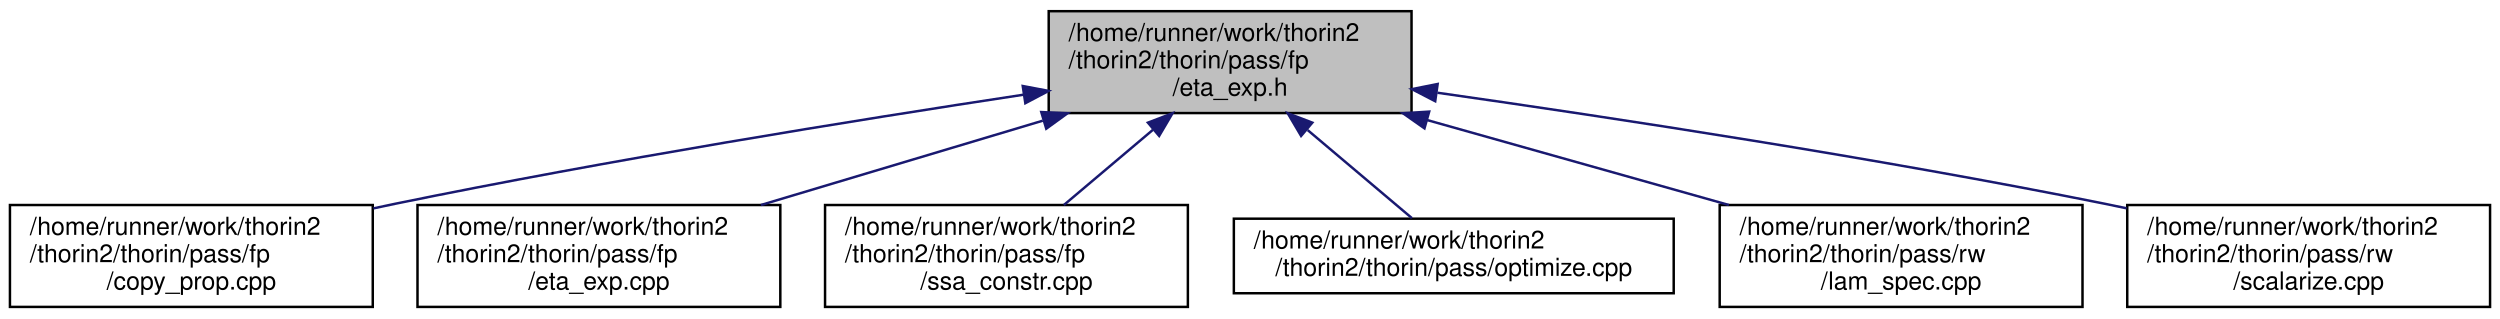
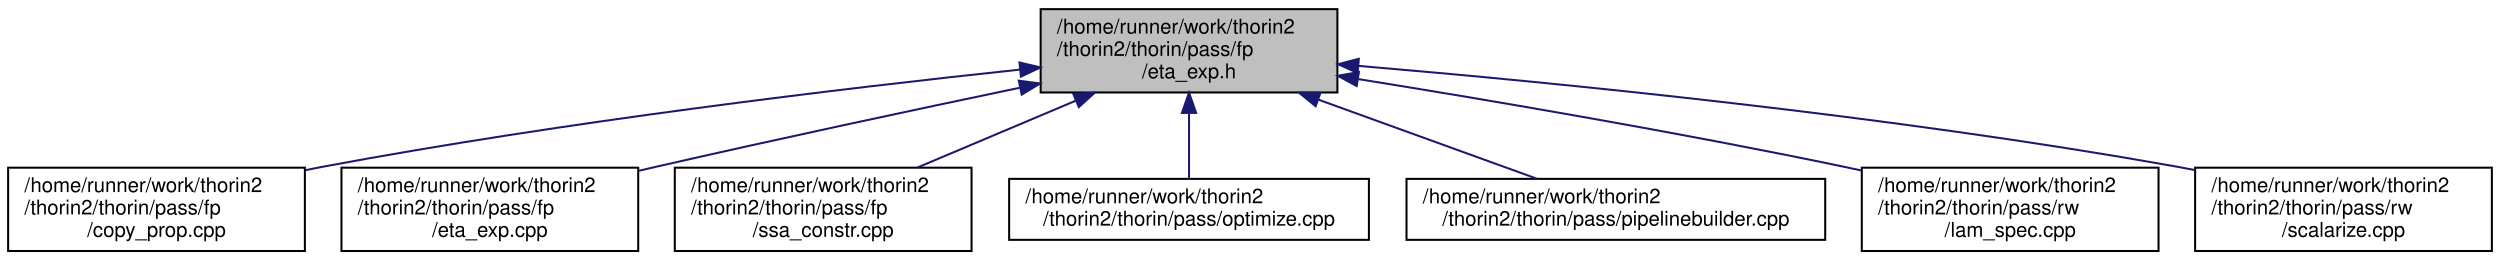
- <svg xmlns="http://www.w3.org/2000/svg" xmlns:xlink="http://www.w3.org/1999/xlink" width="1006pt" height="128pt" viewBox="0.00 0.00 1006.00 128.00">
+ <svg xmlns="http://www.w3.org/2000/svg" xmlns:xlink="http://www.w3.org/1999/xlink" width="1230pt" height="128pt" viewBox="0.00 0.00 1230.00 128.00">
  <g id="graph0" class="graph" transform="scale(1 1) rotate(0) translate(4 124)">
    <g id="node1" class="node">
      <g id="a_node1">
        <a xlink:title=" ">
-           <polygon fill="#bfbfbf" stroke="black" points="418,-78.5 418,-119.5 564,-119.5 564,-78.5 418,-78.5" />
-           <text text-anchor="start" x="426" y="-107.5" font-family="Helvetica,sans-Serif" font-size="10.00">/home/runner/work/thorin2</text>
-           <text text-anchor="start" x="426" y="-96.5" font-family="Helvetica,sans-Serif" font-size="10.00">/thorin2/thorin/pass/fp</text>
-           <text text-anchor="middle" x="491" y="-85.5" font-family="Helvetica,sans-Serif" font-size="10.00">/eta_exp.h</text>
+           <polygon fill="#bfbfbf" stroke="black" points="508,-78.5 508,-119.5 654,-119.5 654,-78.5 508,-78.5" />
+           <text text-anchor="start" x="516" y="-107.5" font-family="Helvetica,sans-Serif" font-size="10.00">/home/runner/work/thorin2</text>
+           <text text-anchor="start" x="516" y="-96.5" font-family="Helvetica,sans-Serif" font-size="10.00">/thorin2/thorin/pass/fp</text>
+           <text text-anchor="middle" x="581" y="-85.5" font-family="Helvetica,sans-Serif" font-size="10.00">/eta_exp.h</text>
        </a>
      </g>
    </g>
    <g id="node2" class="node">
      <g id="a_node2">
        <a xlink:href="copy__prop_8cpp.html" target="_top" xlink:title=" ">
          <polygon fill="none" stroke="black" points="0,-0.5 0,-41.5 146,-41.5 146,-0.5 0,-0.5" />
          <text text-anchor="start" x="8" y="-29.5" font-family="Helvetica,sans-Serif" font-size="10.00">/home/runner/work/thorin2</text>
          <text text-anchor="start" x="8" y="-18.5" font-family="Helvetica,sans-Serif" font-size="10.00">/thorin2/thorin/pass/fp</text>
          <text text-anchor="middle" x="73" y="-7.5" font-family="Helvetica,sans-Serif" font-size="10.00">/copy_prop.cpp</text>
        </a>
      </g>
    </g>
    <g id="edge1" class="edge">
-       <path fill="none" stroke="midnightblue" d="M407.71,-85.87C339.52,-75.53 240.69,-59.57 155,-42 152.13,-41.41 149.21,-40.79 146.26,-40.15" />
-       <polygon fill="midnightblue" stroke="midnightblue" points="407.55,-89.39 417.96,-87.42 408.59,-82.47 407.55,-89.39" />
+       <path fill="none" stroke="midnightblue" d="M497.9,-89.77C411.73,-80.62 273.31,-64.14 155,-42 152.12,-41.46 149.19,-40.88 146.23,-40.28" />
+       <polygon fill="midnightblue" stroke="midnightblue" points="497.57,-93.26 507.88,-90.83 498.3,-86.3 497.57,-93.26" />
    </g>
    <g id="node3" class="node">
      <g id="a_node3">
        <a xlink:href="eta__exp_8cpp.html" target="_top" xlink:title=" ">
          <polygon fill="none" stroke="black" points="164,-0.5 164,-41.5 310,-41.5 310,-0.5 164,-0.5" />
          <text text-anchor="start" x="172" y="-29.5" font-family="Helvetica,sans-Serif" font-size="10.00">/home/runner/work/thorin2</text>
          <text text-anchor="start" x="172" y="-18.5" font-family="Helvetica,sans-Serif" font-size="10.00">/thorin2/thorin/pass/fp</text>
          <text text-anchor="middle" x="237" y="-7.5" font-family="Helvetica,sans-Serif" font-size="10.00">/eta_exp.cpp</text>
        </a>
      </g>
    </g>
    <g id="edge2" class="edge">
-       <path fill="none" stroke="midnightblue" d="M415.61,-75.44C379.56,-64.66 336.82,-51.87 302.19,-41.51" />
-       <polygon fill="midnightblue" stroke="midnightblue" points="415.01,-78.91 425.59,-78.43 417.01,-72.21 415.01,-78.91" />
+       <path fill="none" stroke="midnightblue" d="M497.66,-80.82C446.11,-70.04 378.62,-55.64 319,-42 316.14,-41.35 313.23,-40.67 310.29,-39.99" />
+       <polygon fill="midnightblue" stroke="midnightblue" points="497.25,-84.31 507.75,-82.93 498.68,-77.46 497.25,-84.31" />
    </g>
    <g id="node4" class="node">
      <g id="a_node4">
        <a xlink:href="ssa__constr_8cpp.html" target="_top" xlink:title=" ">
          <polygon fill="none" stroke="black" points="328,-0.5 328,-41.5 474,-41.5 474,-0.5 328,-0.5" />
          <text text-anchor="start" x="336" y="-29.5" font-family="Helvetica,sans-Serif" font-size="10.00">/home/runner/work/thorin2</text>
          <text text-anchor="start" x="336" y="-18.5" font-family="Helvetica,sans-Serif" font-size="10.00">/thorin2/thorin/pass/fp</text>
          <text text-anchor="middle" x="401" y="-7.5" font-family="Helvetica,sans-Serif" font-size="10.00">/ssa_constr.cpp</text>
        </a>
      </g>
    </g>
    <g id="edge3" class="edge">
-       <path fill="none" stroke="midnightblue" d="M459.95,-71.78C448.18,-61.84 435.01,-50.72 424.1,-41.51" />
-       <polygon fill="midnightblue" stroke="midnightblue" points="457.92,-74.65 467.82,-78.43 462.44,-69.3 457.92,-74.65" />
+       <path fill="none" stroke="midnightblue" d="M525.27,-74.47C500.22,-63.89 471,-51.56 447.2,-41.51" />
+       <polygon fill="midnightblue" stroke="midnightblue" points="524.07,-77.76 534.65,-78.43 526.79,-71.31 524.07,-77.76" />
    </g>
    <g id="node5" class="node">
      <g id="a_node5">
        <a xlink:href="optimize_8cpp.html" target="_top" xlink:title=" ">
          <polygon fill="none" stroke="black" points="492.5,-6 492.5,-36 669.5,-36 669.5,-6 492.5,-6" />
          <text text-anchor="start" x="500.5" y="-24" font-family="Helvetica,sans-Serif" font-size="10.00">/home/runner/work/thorin2</text>
          <text text-anchor="middle" x="581" y="-13" font-family="Helvetica,sans-Serif" font-size="10.00">/thorin2/thorin/pass/optimize.cpp</text>
        </a>
      </g>
    </g>
    <g id="edge4" class="edge">
-       <path fill="none" stroke="midnightblue" d="M522.19,-71.66C536.28,-59.76 552.37,-46.18 564.15,-36.23" />
-       <polygon fill="midnightblue" stroke="midnightblue" points="519.56,-69.3 514.18,-78.43 524.08,-74.65 519.56,-69.3" />
+       <path fill="none" stroke="midnightblue" d="M581,-68.28C581,-57.25 581,-45.25 581,-36.23" />
+       <polygon fill="midnightblue" stroke="midnightblue" points="577.5,-68.43 581,-78.43 584.5,-68.43 577.5,-68.43" />
    </g>
    <g id="node6" class="node">
      <g id="a_node6">
-         <a xlink:href="lam__spec_8cpp.html" target="_top" xlink:title=" ">
-           <polygon fill="none" stroke="black" points="688,-0.5 688,-41.5 834,-41.5 834,-0.5 688,-0.5" />
-           <text text-anchor="start" x="696" y="-29.5" font-family="Helvetica,sans-Serif" font-size="10.00">/home/runner/work/thorin2</text>
-           <text text-anchor="start" x="696" y="-18.5" font-family="Helvetica,sans-Serif" font-size="10.00">/thorin2/thorin/pass/rw</text>
-           <text text-anchor="middle" x="761" y="-7.5" font-family="Helvetica,sans-Serif" font-size="10.00">/lam_spec.cpp</text>
+         <a xlink:href="pipelinebuilder_8cpp.html" target="_top" xlink:title=" ">
+           <polygon fill="none" stroke="black" points="688,-6 688,-36 894,-36 894,-6 688,-6" />
+           <text text-anchor="start" x="696" y="-24" font-family="Helvetica,sans-Serif" font-size="10.00">/home/runner/work/thorin2</text>
+           <text text-anchor="middle" x="791" y="-13" font-family="Helvetica,sans-Serif" font-size="10.00">/thorin2/thorin/pass/pipelinebuilder.cpp</text>
        </a>
      </g>
    </g>
    <g id="edge5" class="edge">
-       <path fill="none" stroke="midnightblue" d="M570.16,-75.72C608.69,-64.87 654.58,-51.96 691.7,-41.51" />
-       <polygon fill="midnightblue" stroke="midnightblue" points="569.21,-72.35 560.53,-78.43 571.11,-79.09 569.21,-72.35" />
+       <path fill="none" stroke="midnightblue" d="M644.74,-74.93C679.71,-62.28 721.95,-46.99 752.02,-36.11" />
+       <polygon fill="midnightblue" stroke="midnightblue" points="643.29,-71.73 635.08,-78.43 645.67,-78.32 643.29,-71.73" />
    </g>
    <g id="node7" class="node">
      <g id="a_node7">
-         <a xlink:href="scalarize_8cpp.html" target="_top" xlink:title=" ">
-           <polygon fill="none" stroke="black" points="852,-0.5 852,-41.5 998,-41.5 998,-0.5 852,-0.5" />
-           <text text-anchor="start" x="860" y="-29.5" font-family="Helvetica,sans-Serif" font-size="10.00">/home/runner/work/thorin2</text>
-           <text text-anchor="start" x="860" y="-18.5" font-family="Helvetica,sans-Serif" font-size="10.00">/thorin2/thorin/pass/rw</text>
-           <text text-anchor="middle" x="925" y="-7.5" font-family="Helvetica,sans-Serif" font-size="10.00">/scalarize.cpp</text>
+         <a xlink:href="lam__spec_8cpp.html" target="_top" xlink:title=" ">
+           <polygon fill="none" stroke="black" points="912,-0.5 912,-41.5 1058,-41.5 1058,-0.5 912,-0.5" />
+           <text text-anchor="start" x="920" y="-29.5" font-family="Helvetica,sans-Serif" font-size="10.00">/home/runner/work/thorin2</text>
+           <text text-anchor="start" x="920" y="-18.5" font-family="Helvetica,sans-Serif" font-size="10.00">/thorin2/thorin/pass/rw</text>
+           <text text-anchor="middle" x="985" y="-7.5" font-family="Helvetica,sans-Serif" font-size="10.00">/lam_spec.cpp</text>
        </a>
      </g>
    </g>
    <g id="edge6" class="edge">
-       <path fill="none" stroke="midnightblue" d="M574.42,-86.68C645.96,-76.51 751.64,-60.38 843,-42 845.87,-41.42 848.8,-40.81 851.75,-40.18" />
-       <polygon fill="midnightblue" stroke="midnightblue" points="573.53,-83.27 564.12,-88.14 574.51,-90.2 573.53,-83.27" />
+       <path fill="none" stroke="midnightblue" d="M664.38,-85.07C729.56,-74.59 822.33,-58.83 903,-42 905.87,-41.4 908.79,-40.77 911.74,-40.13" />
+       <polygon fill="midnightblue" stroke="midnightblue" points="663.48,-81.67 654.16,-86.71 664.59,-88.58 663.48,-81.67" />
+     </g>
+     <g id="node8" class="node">
+       <g id="a_node8">
+         <a xlink:href="scalarize_8cpp.html" target="_top" xlink:title=" ">
+           <polygon fill="none" stroke="black" points="1076,-0.5 1076,-41.5 1222,-41.5 1222,-0.5 1076,-0.5" />
+           <text text-anchor="start" x="1084" y="-29.5" font-family="Helvetica,sans-Serif" font-size="10.00">/home/runner/work/thorin2</text>
+           <text text-anchor="start" x="1084" y="-18.5" font-family="Helvetica,sans-Serif" font-size="10.00">/thorin2/thorin/pass/rw</text>
+           <text text-anchor="middle" x="1149" y="-7.5" font-family="Helvetica,sans-Serif" font-size="10.00">/scalarize.cpp</text>
+         </a>
+       </g>
+     </g>
+     <g id="edge7" class="edge">
+       <path fill="none" stroke="midnightblue" d="M664.34,-91.58C761.5,-83.35 926.7,-67.09 1067,-42 1069.88,-41.48 1072.82,-40.93 1075.78,-40.34" />
+       <polygon fill="midnightblue" stroke="midnightblue" points="663.95,-88.09 654.28,-92.42 664.54,-95.07 663.95,-88.09" />
    </g>
  </g>
</svg>
